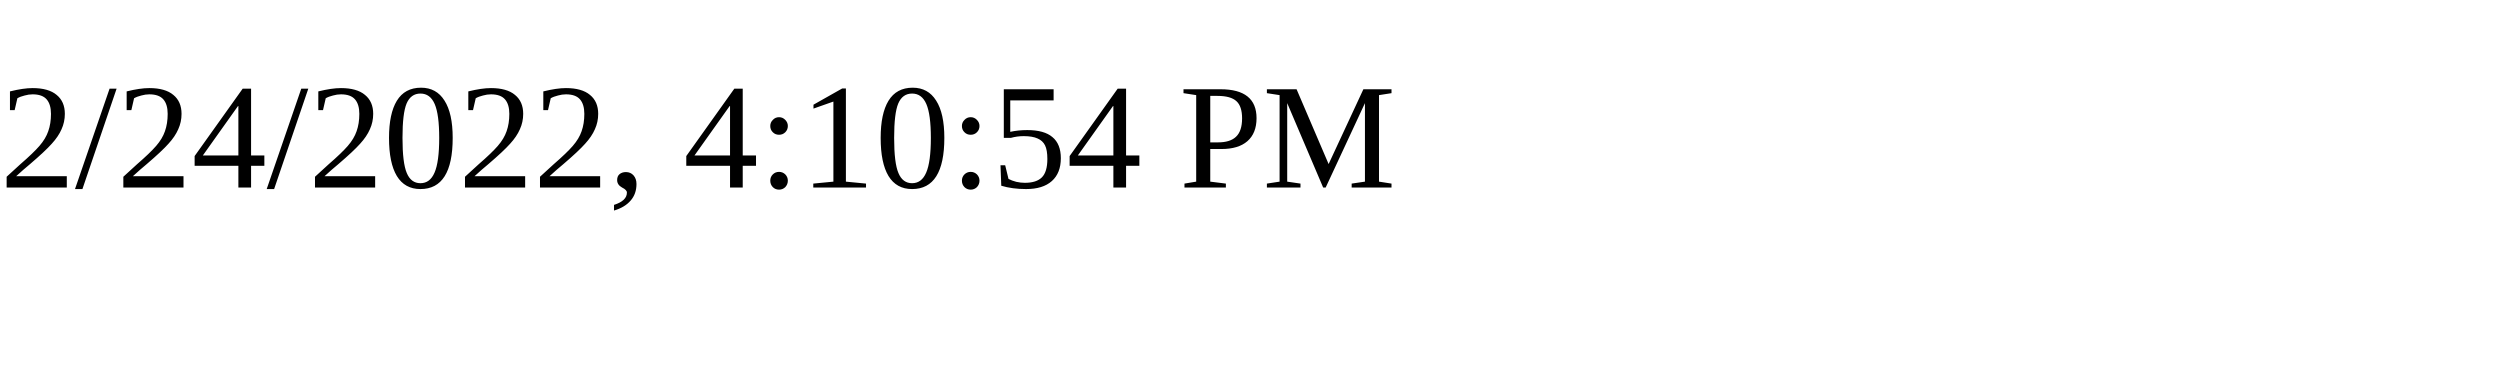
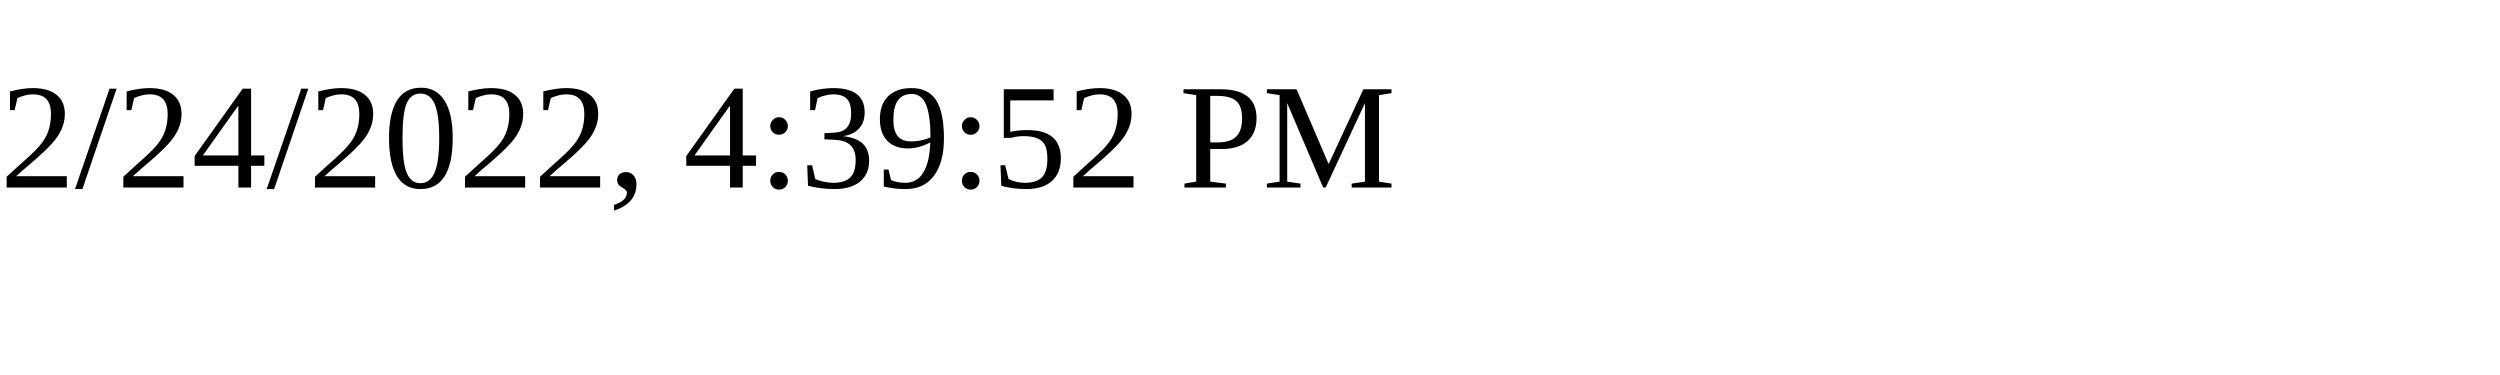
<svg xmlns="http://www.w3.org/2000/svg" height="30" width="200">
-   <text x="0" y="15">2/24/2022, 4:10:54 PM</text>
+   <text x="0" y="15">2/24/2022, 4:39:52 PM</text>
</svg>
